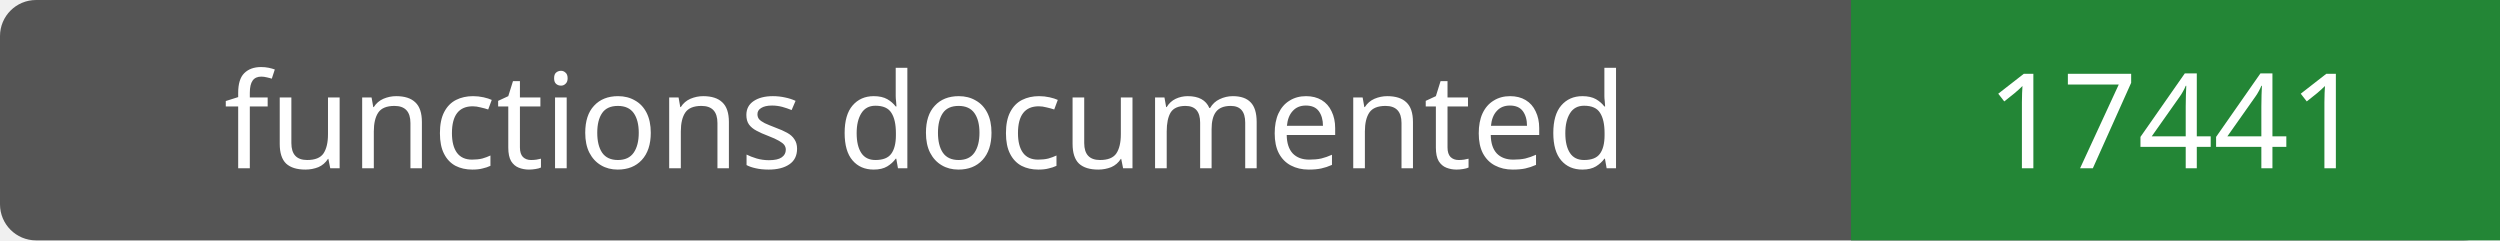
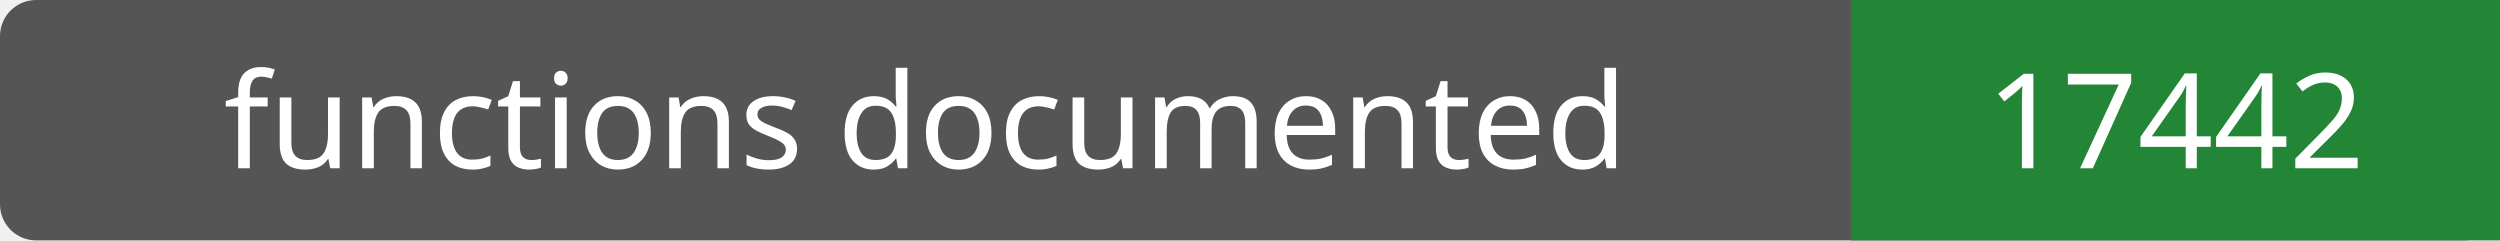
- <svg xmlns="http://www.w3.org/2000/svg" width="208" height="20" role="img" aria-label="functions documented: 17441">
+ <svg xmlns="http://www.w3.org/2000/svg" width="208" height="20" role="img" aria-label="functions documented: 17442">
  <rect width="208" height="20" rx="3" fill="#555" />
  <path fill="#238636" d="M154 0h54v20H154z" />
  <g fill="#fff" text-anchor="middle" font-family="Verdana,sans-serif" font-size="11">
    <text x="77.0" y="14">functions documented</text>
-     <text x="181.0" y="14">17441</text>
+     <text x="181.0" y="14">17442</text>
  </g>
</svg>
